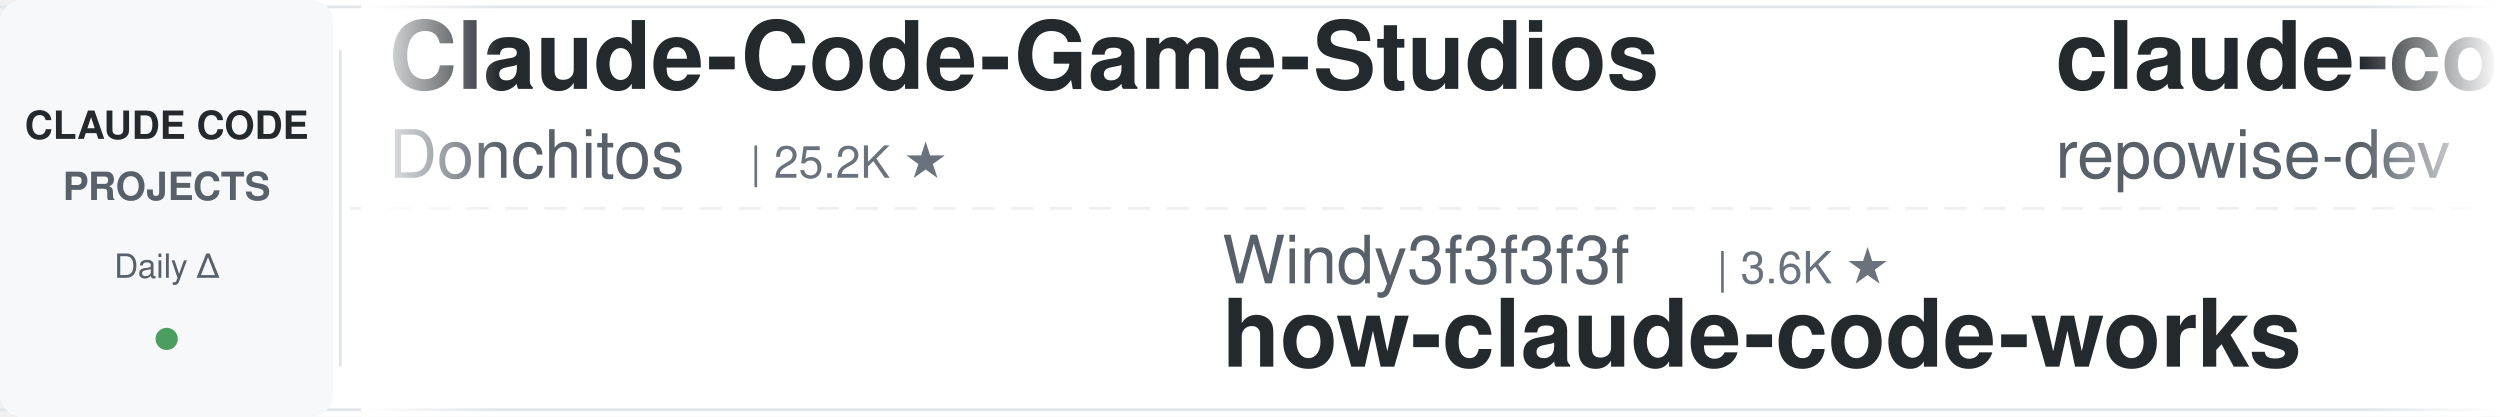
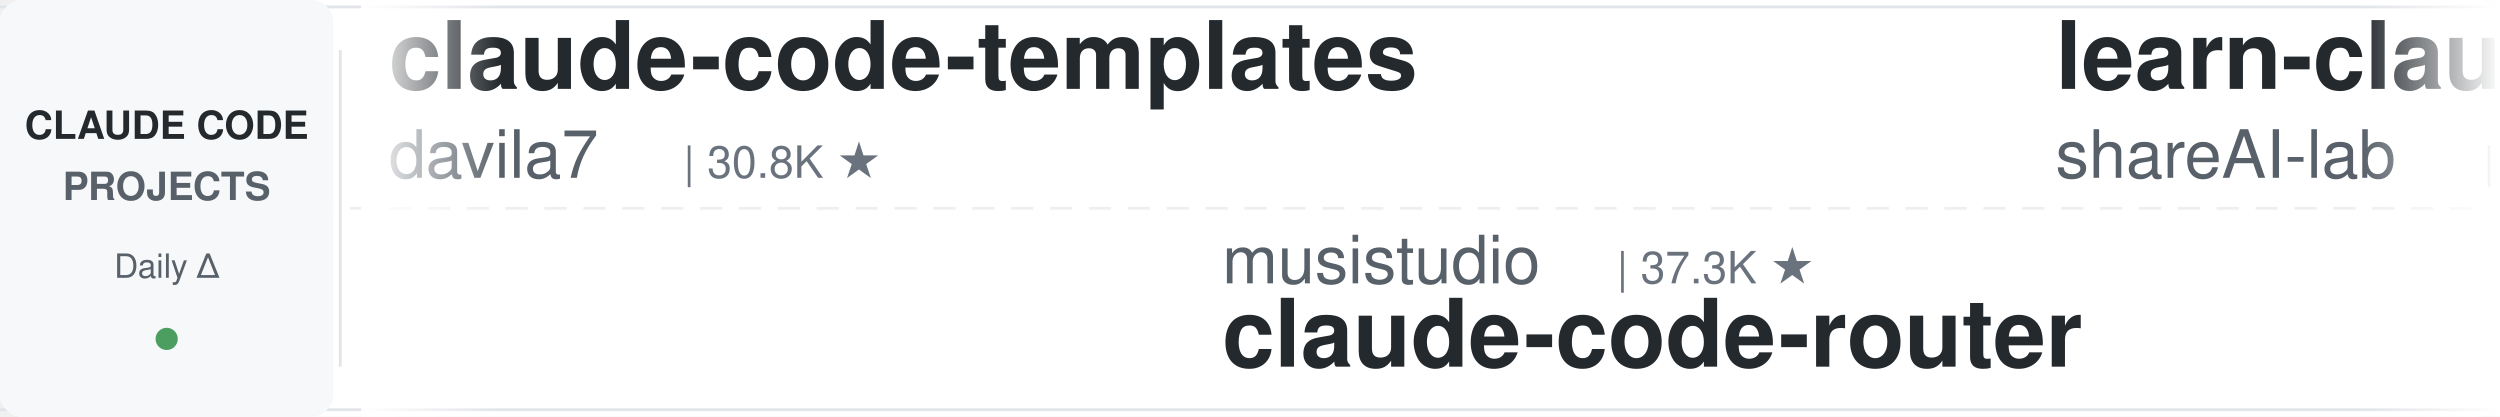
<svg xmlns="http://www.w3.org/2000/svg" width="900" height="150">
  <defs>
    <linearGradient id="leftFade" x1="0%" y1="0%" x2="100%" y2="0%">
      <stop offset="0%" style="stop-color:#ffffff;stop-opacity:1" />
      <stop offset="100%" style="stop-color:#ffffff;stop-opacity:0" />
    </linearGradient>
    <linearGradient id="rightFade" x1="0%" y1="0%" x2="100%" y2="0%">
      <stop offset="0%" style="stop-color:#ffffff;stop-opacity:0" />
      <stop offset="100%" style="stop-color:#ffffff;stop-opacity:1" />
    </linearGradient>
  </defs>
  <rect width="900" height="150" fill="#ffffff" rx="8" />
  <rect x="0" y="2" width="900" height="1" fill="#e1e4e8" />
  <rect x="0" y="147" width="900" height="1" fill="#e1e4e8" />
  <line x1="0" y1="75" x2="900" y2="75" stroke="#e1e4e8" stroke-width="1" stroke-dasharray="8 6" opacity="0.6" />
  <rect x="0" y="0" width="120" height="150" fill="#f6f8fa" rx="8" />
  <text x="60" y="50" font-family="-apple-system, BlinkMacSystemFont, 'Segoe UI', Helvetica, Arial, sans-serif" font-size="14" font-weight="600" fill="#24292e" text-anchor="middle">CLAUDE CODE</text>
  <text x="60" y="72" font-family="-apple-system, BlinkMacSystemFont, 'Segoe UI', Helvetica, Arial, sans-serif" font-size="14" font-weight="600" fill="#586069" text-anchor="middle">PROJECTS</text>
  <text x="60" y="100" font-family="-apple-system, BlinkMacSystemFont, 'Segoe UI', Helvetica, Arial, sans-serif" font-size="12" font-weight="500" fill="#586069" text-anchor="middle">Daily Δ</text>
  <circle cx="60" cy="122" r="4" fill="#22863a" opacity="0.8" />
  <rect x="122" y="18" width="1" height="114" fill="#e1e4e8" />
  <clipPath id="tickerClip">
    <rect x="130" y="0" width="770" height="150" />
  </clipPath>
  <g clip-path="url(#tickerClip)">
    <g id="tickerItems">
      <animateTransform attributeName="transform" attributeType="XML" type="translate" from="0 0" to="-3000 0" dur="54s" repeatCount="indefinite" />
      <g transform="translate(0, 0)">
-         <text x="140" y="32" font-family="-apple-system, BlinkMacSystemFont, 'Segoe UI', Helvetica, Arial, sans-serif" font-size="34" font-weight="600" fill="#24292e">Claude-Code-Game-Studios</text>
-         <text x="140" y="64" font-family="-apple-system, BlinkMacSystemFont, 'Segoe UI', Helvetica, Arial, sans-serif" font-size="24" font-weight="400" fill="#586069">Donchitos</text>
-         <text x="270" y="64" font-family="-apple-system, BlinkMacSystemFont, 'Segoe UI', Helvetica, Arial, sans-serif" font-size="16" font-weight="500" fill="#6a737d">| 25.2K ★</text>
+         <text x="140" y="32" font-family="-apple-system, BlinkMacSystemFont, 'Segoe UI', Helvetica, Arial, sans-serif" font-size="34" font-weight="600" fill="#24292e">claude-code-templates</text>
+         <text x="140" y="64" font-family="-apple-system, BlinkMacSystemFont, 'Segoe UI', Helvetica, Arial, sans-serif" font-size="24" font-weight="400" fill="#586069">davila7</text>
+         <text x="246" y="64" font-family="-apple-system, BlinkMacSystemFont, 'Segoe UI', Helvetica, Arial, sans-serif" font-size="16" font-weight="500" fill="#6a737d">| 30.8K ★</text>
      </g>
      <g transform="translate(300, 0)">
-         <text x="140" y="102" font-family="-apple-system, BlinkMacSystemFont, 'Segoe UI', Helvetica, Arial, sans-serif" font-size="24" font-weight="400" fill="#586069">Windy3f3f3f3f</text>
-         <text x="318" y="102" font-family="-apple-system, BlinkMacSystemFont, 'Segoe UI', Helvetica, Arial, sans-serif" font-size="16" font-weight="500" fill="#6a737d">| 3.6K ★</text>
-         <text x="140" y="132" font-family="-apple-system, BlinkMacSystemFont, 'Segoe UI', Helvetica, Arial, sans-serif" font-size="34" font-weight="600" fill="#24292e">how-claude-code-works</text>
+         <text x="140" y="102" font-family="-apple-system, BlinkMacSystemFont, 'Segoe UI', Helvetica, Arial, sans-serif" font-size="24" font-weight="400" fill="#586069">musistudio</text>
+         <text x="282" y="102" font-family="-apple-system, BlinkMacSystemFont, 'Segoe UI', Helvetica, Arial, sans-serif" font-size="16" font-weight="500" fill="#6a737d">| 37.3K ★</text>
+         <text x="140" y="132" font-family="-apple-system, BlinkMacSystemFont, 'Segoe UI', Helvetica, Arial, sans-serif" font-size="34" font-weight="600" fill="#24292e">claude-code-router</text>
      </g>
      <g transform="translate(600, 0)">
+         <text x="140" y="32" font-family="-apple-system, BlinkMacSystemFont, 'Segoe UI', Helvetica, Arial, sans-serif" font-size="34" font-weight="600" fill="#24292e">learn-claude-code</text>
+         <text x="140" y="64" font-family="-apple-system, BlinkMacSystemFont, 'Segoe UI', Helvetica, Arial, sans-serif" font-size="24" font-weight="400" fill="#586069">shareAI-lab</text>
+         <text x="294" y="64" font-family="-apple-system, BlinkMacSystemFont, 'Segoe UI', Helvetica, Arial, sans-serif" font-size="16" font-weight="500" fill="#6a737d">| 77.1K ★</text>
+       </g>
+       <g transform="translate(900, 0)">
+         <text x="140" y="102" font-family="-apple-system, BlinkMacSystemFont, 'Segoe UI', Helvetica, Arial, sans-serif" font-size="24" font-weight="400" fill="#586069">Chachamaru127</text>
+         <text x="318" y="102" font-family="-apple-system, BlinkMacSystemFont, 'Segoe UI', Helvetica, Arial, sans-serif" font-size="16" font-weight="500" fill="#6a737d">| 3.1K ★</text>
+         <text x="140" y="132" font-family="-apple-system, BlinkMacSystemFont, 'Segoe UI', Helvetica, Arial, sans-serif" font-size="34" font-weight="600" fill="#24292e">claude-code-harness</text>
+       </g>
+       <g transform="translate(1200, 0)">
        <text x="140" y="32" font-family="-apple-system, BlinkMacSystemFont, 'Segoe UI', Helvetica, Arial, sans-serif" font-size="34" font-weight="600" fill="#24292e">claude-code-prompts</text>
        <text x="140" y="64" font-family="-apple-system, BlinkMacSystemFont, 'Segoe UI', Helvetica, Arial, sans-serif" font-size="24" font-weight="400" fill="#586069">repowise-dev</text>
        <text x="306" y="64" font-family="-apple-system, BlinkMacSystemFont, 'Segoe UI', Helvetica, Arial, sans-serif" font-size="16" font-weight="500" fill="#6a737d">| 1.2K ★</text>
      </g>
-       <g transform="translate(900, 0)">
-         <text x="140" y="102" font-family="-apple-system, BlinkMacSystemFont, 'Segoe UI', Helvetica, Arial, sans-serif" font-size="24" font-weight="400" fill="#586069">alejandrobalderas</text>
-         <text x="366" y="102" font-family="-apple-system, BlinkMacSystemFont, 'Segoe UI', Helvetica, Arial, sans-serif" font-size="16" font-weight="500" fill="#6a737d">| 2.8K ★</text>
-         <text x="140" y="132" font-family="-apple-system, BlinkMacSystemFont, 'Segoe UI', Helvetica, Arial, sans-serif" font-size="34" font-weight="600" fill="#24292e">claude-code-from-source</text>
-       </g>
-       <g transform="translate(1200, 0)">
-         <text x="140" y="32" font-family="-apple-system, BlinkMacSystemFont, 'Segoe UI', Helvetica, Arial, sans-serif" font-size="34" font-weight="600" fill="#24292e">pi-vs-claude-code</text>
-         <text x="140" y="64" font-family="-apple-system, BlinkMacSystemFont, 'Segoe UI', Helvetica, Arial, sans-serif" font-size="24" font-weight="400" fill="#586069">disler</text>
-         <text x="234" y="64" font-family="-apple-system, BlinkMacSystemFont, 'Segoe UI', Helvetica, Arial, sans-serif" font-size="16" font-weight="500" fill="#6a737d">| 1.7K ★</text>
-       </g>
      <g transform="translate(1500, 0)">
-         <text x="140" y="102" font-family="-apple-system, BlinkMacSystemFont, 'Segoe UI', Helvetica, Arial, sans-serif" font-size="24" font-weight="400" fill="#586069">Alishahryar1</text>
-         <text x="306" y="102" font-family="-apple-system, BlinkMacSystemFont, 'Segoe UI', Helvetica, Arial, sans-serif" font-size="16" font-weight="500" fill="#6a737d">| 55.4K ★</text>
-         <text x="140" y="132" font-family="-apple-system, BlinkMacSystemFont, 'Segoe UI', Helvetica, Arial, sans-serif" font-size="34" font-weight="600" fill="#24292e">free-claude-code</text>
+         <text x="140" y="102" font-family="-apple-system, BlinkMacSystemFont, 'Segoe UI', Helvetica, Arial, sans-serif" font-size="24" font-weight="400" fill="#586069">OneRedOak</text>
+         <text x="270" y="102" font-family="-apple-system, BlinkMacSystemFont, 'Segoe UI', Helvetica, Arial, sans-serif" font-size="16" font-weight="500" fill="#6a737d">| 3.9K ★</text>
+         <text x="140" y="132" font-family="-apple-system, BlinkMacSystemFont, 'Segoe UI', Helvetica, Arial, sans-serif" font-size="34" font-weight="600" fill="#24292e">claude-code-workflows</text>
      </g>
      <g transform="translate(1800, 0)">
-         <text x="140" y="32" font-family="-apple-system, BlinkMacSystemFont, 'Segoe UI', Helvetica, Arial, sans-serif" font-size="34" font-weight="600" fill="#24292e">claude-code-system-promp...</text>
-         <text x="140" y="64" font-family="-apple-system, BlinkMacSystemFont, 'Segoe UI', Helvetica, Arial, sans-serif" font-size="24" font-weight="400" fill="#586069">Piebald-AI</text>
-         <text x="282" y="64" font-family="-apple-system, BlinkMacSystemFont, 'Segoe UI', Helvetica, Arial, sans-serif" font-size="16" font-weight="500" fill="#6a737d">| 12.7K ★</text>
+         <text x="140" y="32" font-family="-apple-system, BlinkMacSystemFont, 'Segoe UI', Helvetica, Arial, sans-serif" font-size="34" font-weight="600" fill="#24292e">claude-code-book</text>
+         <text x="140" y="64" font-family="-apple-system, BlinkMacSystemFont, 'Segoe UI', Helvetica, Arial, sans-serif" font-size="24" font-weight="400" fill="#586069">lintsinghua</text>
+         <text x="294" y="64" font-family="-apple-system, BlinkMacSystemFont, 'Segoe UI', Helvetica, Arial, sans-serif" font-size="16" font-weight="500" fill="#6a737d">| 4.3K ★</text>
      </g>
      <g transform="translate(2100, 0)">
-         <text x="140" y="102" font-family="-apple-system, BlinkMacSystemFont, 'Segoe UI', Helvetica, Arial, sans-serif" font-size="24" font-weight="400" fill="#586069">asgeirtj</text>
-         <text x="258" y="102" font-family="-apple-system, BlinkMacSystemFont, 'Segoe UI', Helvetica, Arial, sans-serif" font-size="16" font-weight="500" fill="#6a737d">| 67.4K ★</text>
-         <text x="140" y="132" font-family="-apple-system, BlinkMacSystemFont, 'Segoe UI', Helvetica, Arial, sans-serif" font-size="34" font-weight="600" fill="#24292e">system_prompts_leaks</text>
+         <text x="140" y="102" font-family="-apple-system, BlinkMacSystemFont, 'Segoe UI', Helvetica, Arial, sans-serif" font-size="24" font-weight="400" fill="#586069">ponponon</text>
+         <text x="258" y="102" font-family="-apple-system, BlinkMacSystemFont, 'Segoe UI', Helvetica, Arial, sans-serif" font-size="16" font-weight="500" fill="#6a737d">| 2.3K ★</text>
+         <text x="140" y="132" font-family="-apple-system, BlinkMacSystemFont, 'Segoe UI', Helvetica, Arial, sans-serif" font-size="34" font-weight="600" fill="#24292e">claude_code_src</text>
      </g>
      <g transform="translate(2400, 0)">
-         <text x="140" y="32" font-family="-apple-system, BlinkMacSystemFont, 'Segoe UI', Helvetica, Arial, sans-serif" font-size="34" font-weight="600" fill="#24292e">claude-code-my-workflow</text>
-         <text x="140" y="64" font-family="-apple-system, BlinkMacSystemFont, 'Segoe UI', Helvetica, Arial, sans-serif" font-size="24" font-weight="400" fill="#586069">pedrohcgs</text>
-         <text x="270" y="64" font-family="-apple-system, BlinkMacSystemFont, 'Segoe UI', Helvetica, Arial, sans-serif" font-size="16" font-weight="500" fill="#6a737d">| 1.6K ★</text>
+         <text x="140" y="32" font-family="-apple-system, BlinkMacSystemFont, 'Segoe UI', Helvetica, Arial, sans-serif" font-size="34" font-weight="600" fill="#24292e">my-claude-code-setup</text>
+         <text x="140" y="64" font-family="-apple-system, BlinkMacSystemFont, 'Segoe UI', Helvetica, Arial, sans-serif" font-size="24" font-weight="400" fill="#586069">centminmod</text>
+         <text x="282" y="64" font-family="-apple-system, BlinkMacSystemFont, 'Segoe UI', Helvetica, Arial, sans-serif" font-size="16" font-weight="500" fill="#6a737d">| 2.6K ★</text>
      </g>
      <g transform="translate(2700, 0)">
-         <text x="140" y="102" font-family="-apple-system, BlinkMacSystemFont, 'Segoe UI', Helvetica, Arial, sans-serif" font-size="24" font-weight="400" fill="#586069">xu-xiang</text>
-         <text x="258" y="102" font-family="-apple-system, BlinkMacSystemFont, 'Segoe UI', Helvetica, Arial, sans-serif" font-size="16" font-weight="500" fill="#6a737d">| 2.0K ★</text>
-         <text x="140" y="132" font-family="-apple-system, BlinkMacSystemFont, 'Segoe UI', Helvetica, Arial, sans-serif" font-size="34" font-weight="600" fill="#24292e">everything-claude-code-z...</text>
+         <text x="140" y="102" font-family="-apple-system, BlinkMacSystemFont, 'Segoe UI', Helvetica, Arial, sans-serif" font-size="24" font-weight="400" fill="#586069">huangjia2019</text>
+         <text x="306" y="102" font-family="-apple-system, BlinkMacSystemFont, 'Segoe UI', Helvetica, Arial, sans-serif" font-size="16" font-weight="500" fill="#6a737d">| 1.1K ★</text>
+         <text x="140" y="132" font-family="-apple-system, BlinkMacSystemFont, 'Segoe UI', Helvetica, Arial, sans-serif" font-size="34" font-weight="600" fill="#24292e">claude-code-engineering</text>
      </g>
      <g transform="translate(3000, 0)">
-         <text x="140" y="32" font-family="-apple-system, BlinkMacSystemFont, 'Segoe UI', Helvetica, Arial, sans-serif" font-size="34" font-weight="600" fill="#24292e">Claude-Code-Game-Studios</text>
-         <text x="140" y="64" font-family="-apple-system, BlinkMacSystemFont, 'Segoe UI', Helvetica, Arial, sans-serif" font-size="24" font-weight="400" fill="#586069">Donchitos</text>
-         <text x="270" y="64" font-family="-apple-system, BlinkMacSystemFont, 'Segoe UI', Helvetica, Arial, sans-serif" font-size="16" font-weight="500" fill="#6a737d">| 25.2K ★</text>
+         <text x="140" y="32" font-family="-apple-system, BlinkMacSystemFont, 'Segoe UI', Helvetica, Arial, sans-serif" font-size="34" font-weight="600" fill="#24292e">claude-code-templates</text>
+         <text x="140" y="64" font-family="-apple-system, BlinkMacSystemFont, 'Segoe UI', Helvetica, Arial, sans-serif" font-size="24" font-weight="400" fill="#586069">davila7</text>
+         <text x="246" y="64" font-family="-apple-system, BlinkMacSystemFont, 'Segoe UI', Helvetica, Arial, sans-serif" font-size="16" font-weight="500" fill="#6a737d">| 30.8K ★</text>
      </g>
      <g transform="translate(3300, 0)">
-         <text x="140" y="102" font-family="-apple-system, BlinkMacSystemFont, 'Segoe UI', Helvetica, Arial, sans-serif" font-size="24" font-weight="400" fill="#586069">Windy3f3f3f3f</text>
-         <text x="318" y="102" font-family="-apple-system, BlinkMacSystemFont, 'Segoe UI', Helvetica, Arial, sans-serif" font-size="16" font-weight="500" fill="#6a737d">| 3.6K ★</text>
-         <text x="140" y="132" font-family="-apple-system, BlinkMacSystemFont, 'Segoe UI', Helvetica, Arial, sans-serif" font-size="34" font-weight="600" fill="#24292e">how-claude-code-works</text>
+         <text x="140" y="102" font-family="-apple-system, BlinkMacSystemFont, 'Segoe UI', Helvetica, Arial, sans-serif" font-size="24" font-weight="400" fill="#586069">musistudio</text>
+         <text x="282" y="102" font-family="-apple-system, BlinkMacSystemFont, 'Segoe UI', Helvetica, Arial, sans-serif" font-size="16" font-weight="500" fill="#6a737d">| 37.3K ★</text>
+         <text x="140" y="132" font-family="-apple-system, BlinkMacSystemFont, 'Segoe UI', Helvetica, Arial, sans-serif" font-size="34" font-weight="600" fill="#24292e">claude-code-router</text>
      </g>
      <g transform="translate(3600, 0)">
-         <text x="140" y="32" font-family="-apple-system, BlinkMacSystemFont, 'Segoe UI', Helvetica, Arial, sans-serif" font-size="34" font-weight="600" fill="#24292e">claude-code-prompts</text>
-         <text x="140" y="64" font-family="-apple-system, BlinkMacSystemFont, 'Segoe UI', Helvetica, Arial, sans-serif" font-size="24" font-weight="400" fill="#586069">repowise-dev</text>
-         <text x="306" y="64" font-family="-apple-system, BlinkMacSystemFont, 'Segoe UI', Helvetica, Arial, sans-serif" font-size="16" font-weight="500" fill="#6a737d">| 1.2K ★</text>
+         <text x="140" y="32" font-family="-apple-system, BlinkMacSystemFont, 'Segoe UI', Helvetica, Arial, sans-serif" font-size="34" font-weight="600" fill="#24292e">learn-claude-code</text>
+         <text x="140" y="64" font-family="-apple-system, BlinkMacSystemFont, 'Segoe UI', Helvetica, Arial, sans-serif" font-size="24" font-weight="400" fill="#586069">shareAI-lab</text>
+         <text x="294" y="64" font-family="-apple-system, BlinkMacSystemFont, 'Segoe UI', Helvetica, Arial, sans-serif" font-size="16" font-weight="500" fill="#6a737d">| 77.1K ★</text>
      </g>
      <g transform="translate(3900, 0)">
-         <text x="140" y="102" font-family="-apple-system, BlinkMacSystemFont, 'Segoe UI', Helvetica, Arial, sans-serif" font-size="24" font-weight="400" fill="#586069">alejandrobalderas</text>
-         <text x="366" y="102" font-family="-apple-system, BlinkMacSystemFont, 'Segoe UI', Helvetica, Arial, sans-serif" font-size="16" font-weight="500" fill="#6a737d">| 2.8K ★</text>
-         <text x="140" y="132" font-family="-apple-system, BlinkMacSystemFont, 'Segoe UI', Helvetica, Arial, sans-serif" font-size="34" font-weight="600" fill="#24292e">claude-code-from-source</text>
+         <text x="140" y="102" font-family="-apple-system, BlinkMacSystemFont, 'Segoe UI', Helvetica, Arial, sans-serif" font-size="24" font-weight="400" fill="#586069">Chachamaru127</text>
+         <text x="318" y="102" font-family="-apple-system, BlinkMacSystemFont, 'Segoe UI', Helvetica, Arial, sans-serif" font-size="16" font-weight="500" fill="#6a737d">| 3.1K ★</text>
+         <text x="140" y="132" font-family="-apple-system, BlinkMacSystemFont, 'Segoe UI', Helvetica, Arial, sans-serif" font-size="34" font-weight="600" fill="#24292e">claude-code-harness</text>
      </g>
    </g>
  </g>
  <rect x="130" y="0" width="50" height="150" fill="url(#leftFade)" />
  <rect x="850" y="0" width="50" height="150" fill="url(#rightFade)" />
</svg>
